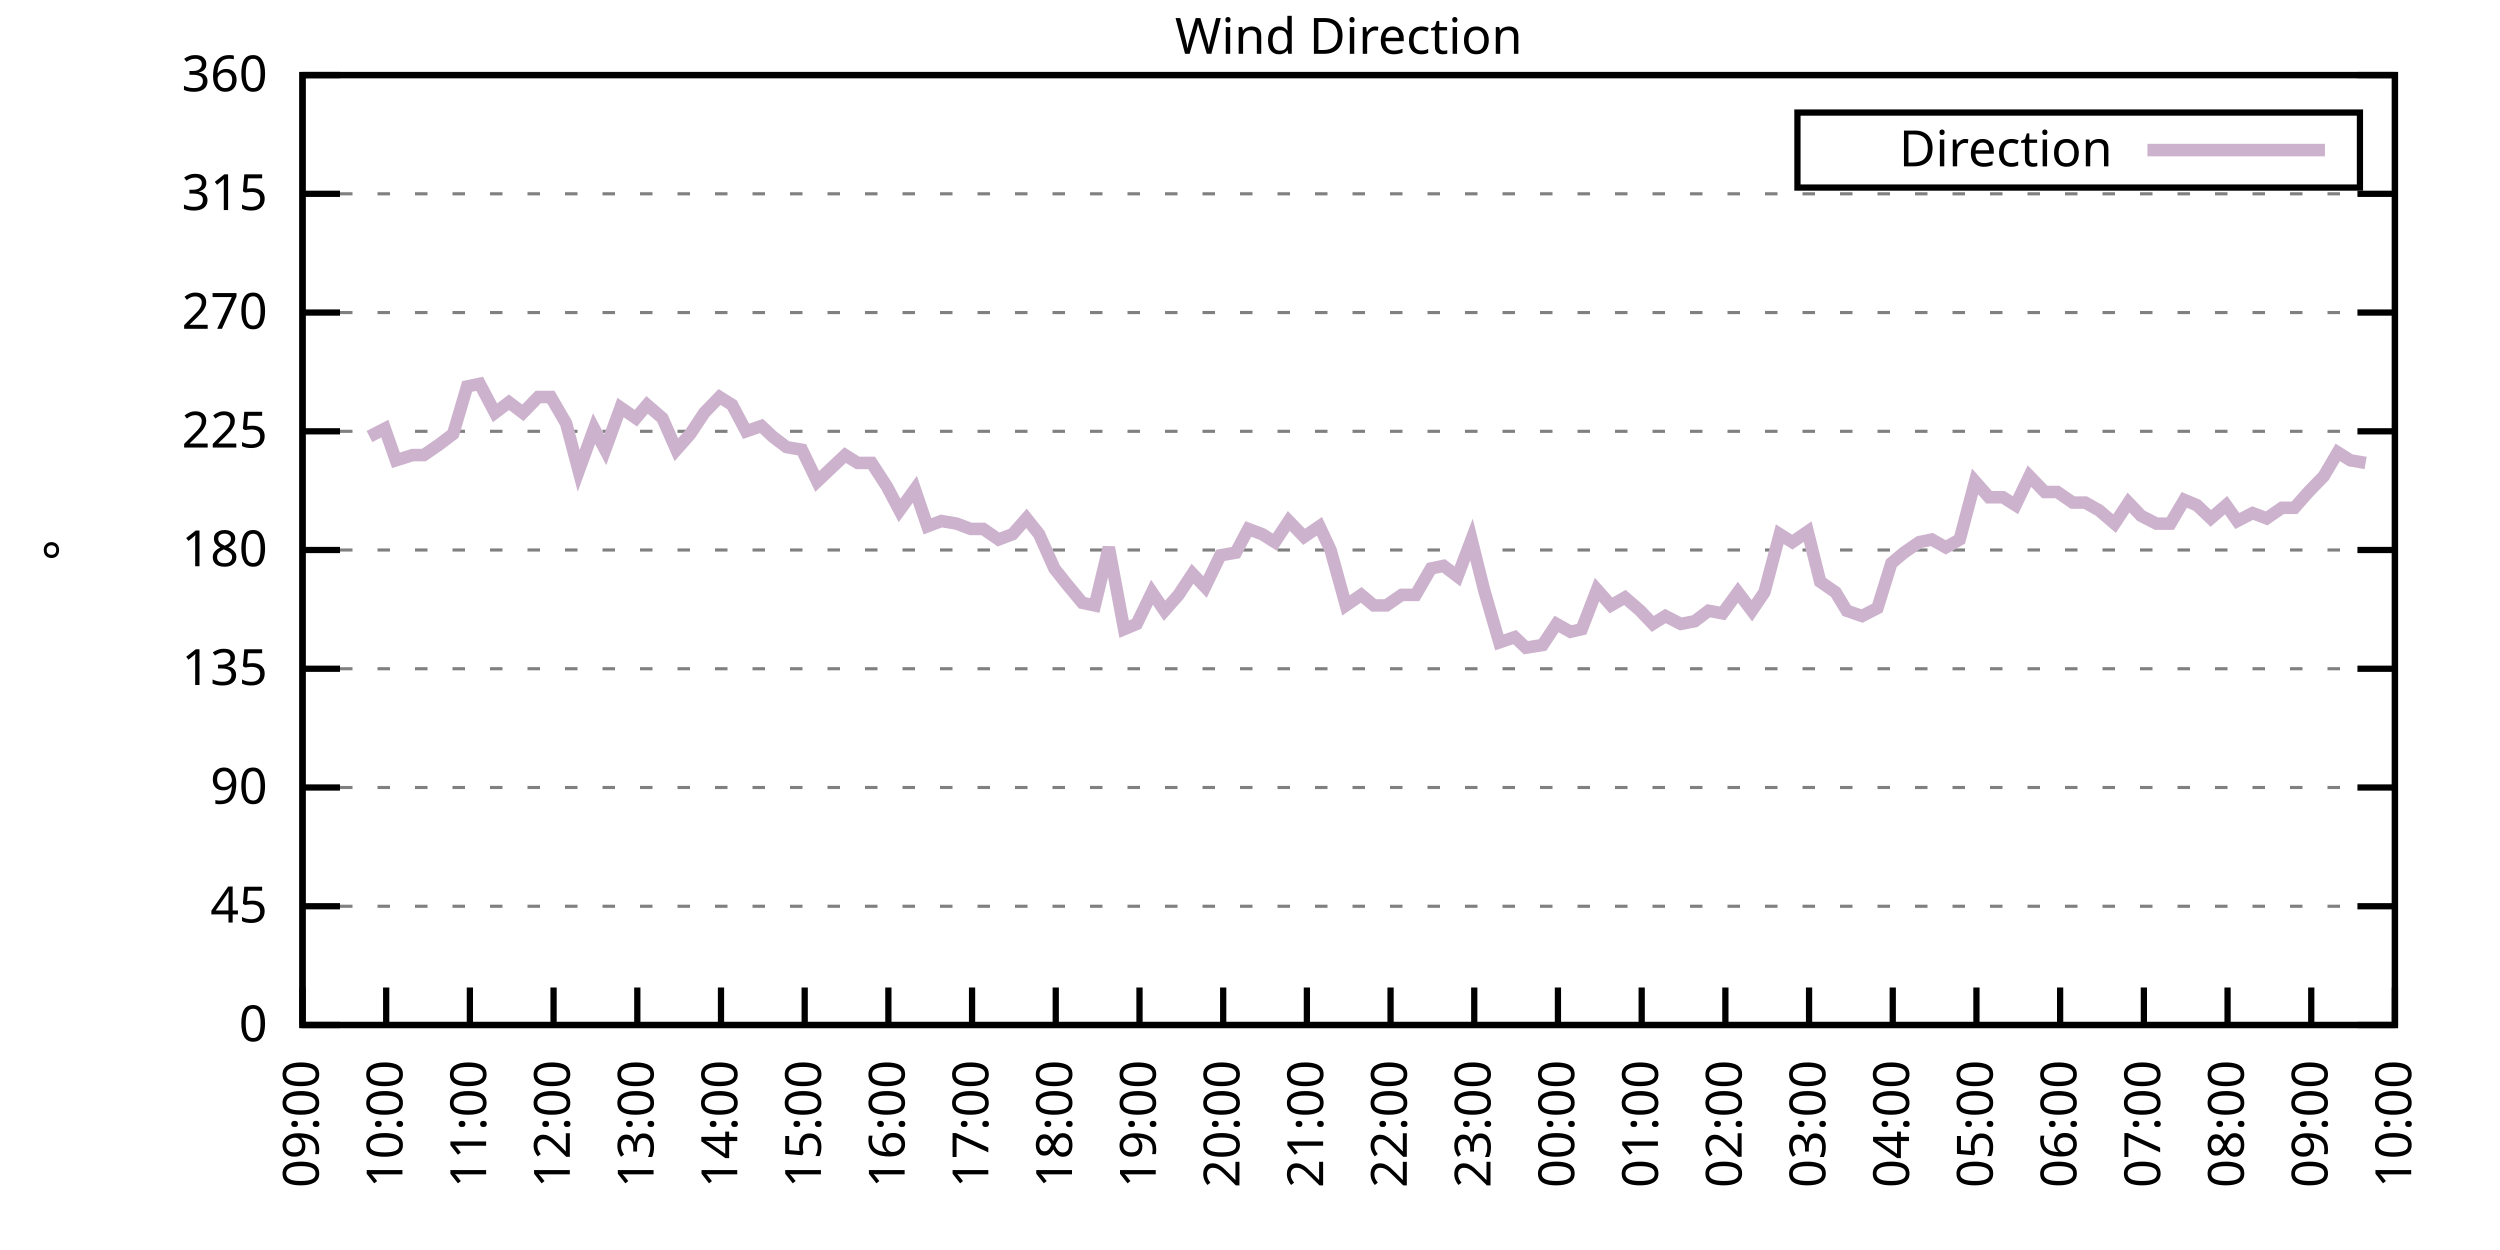
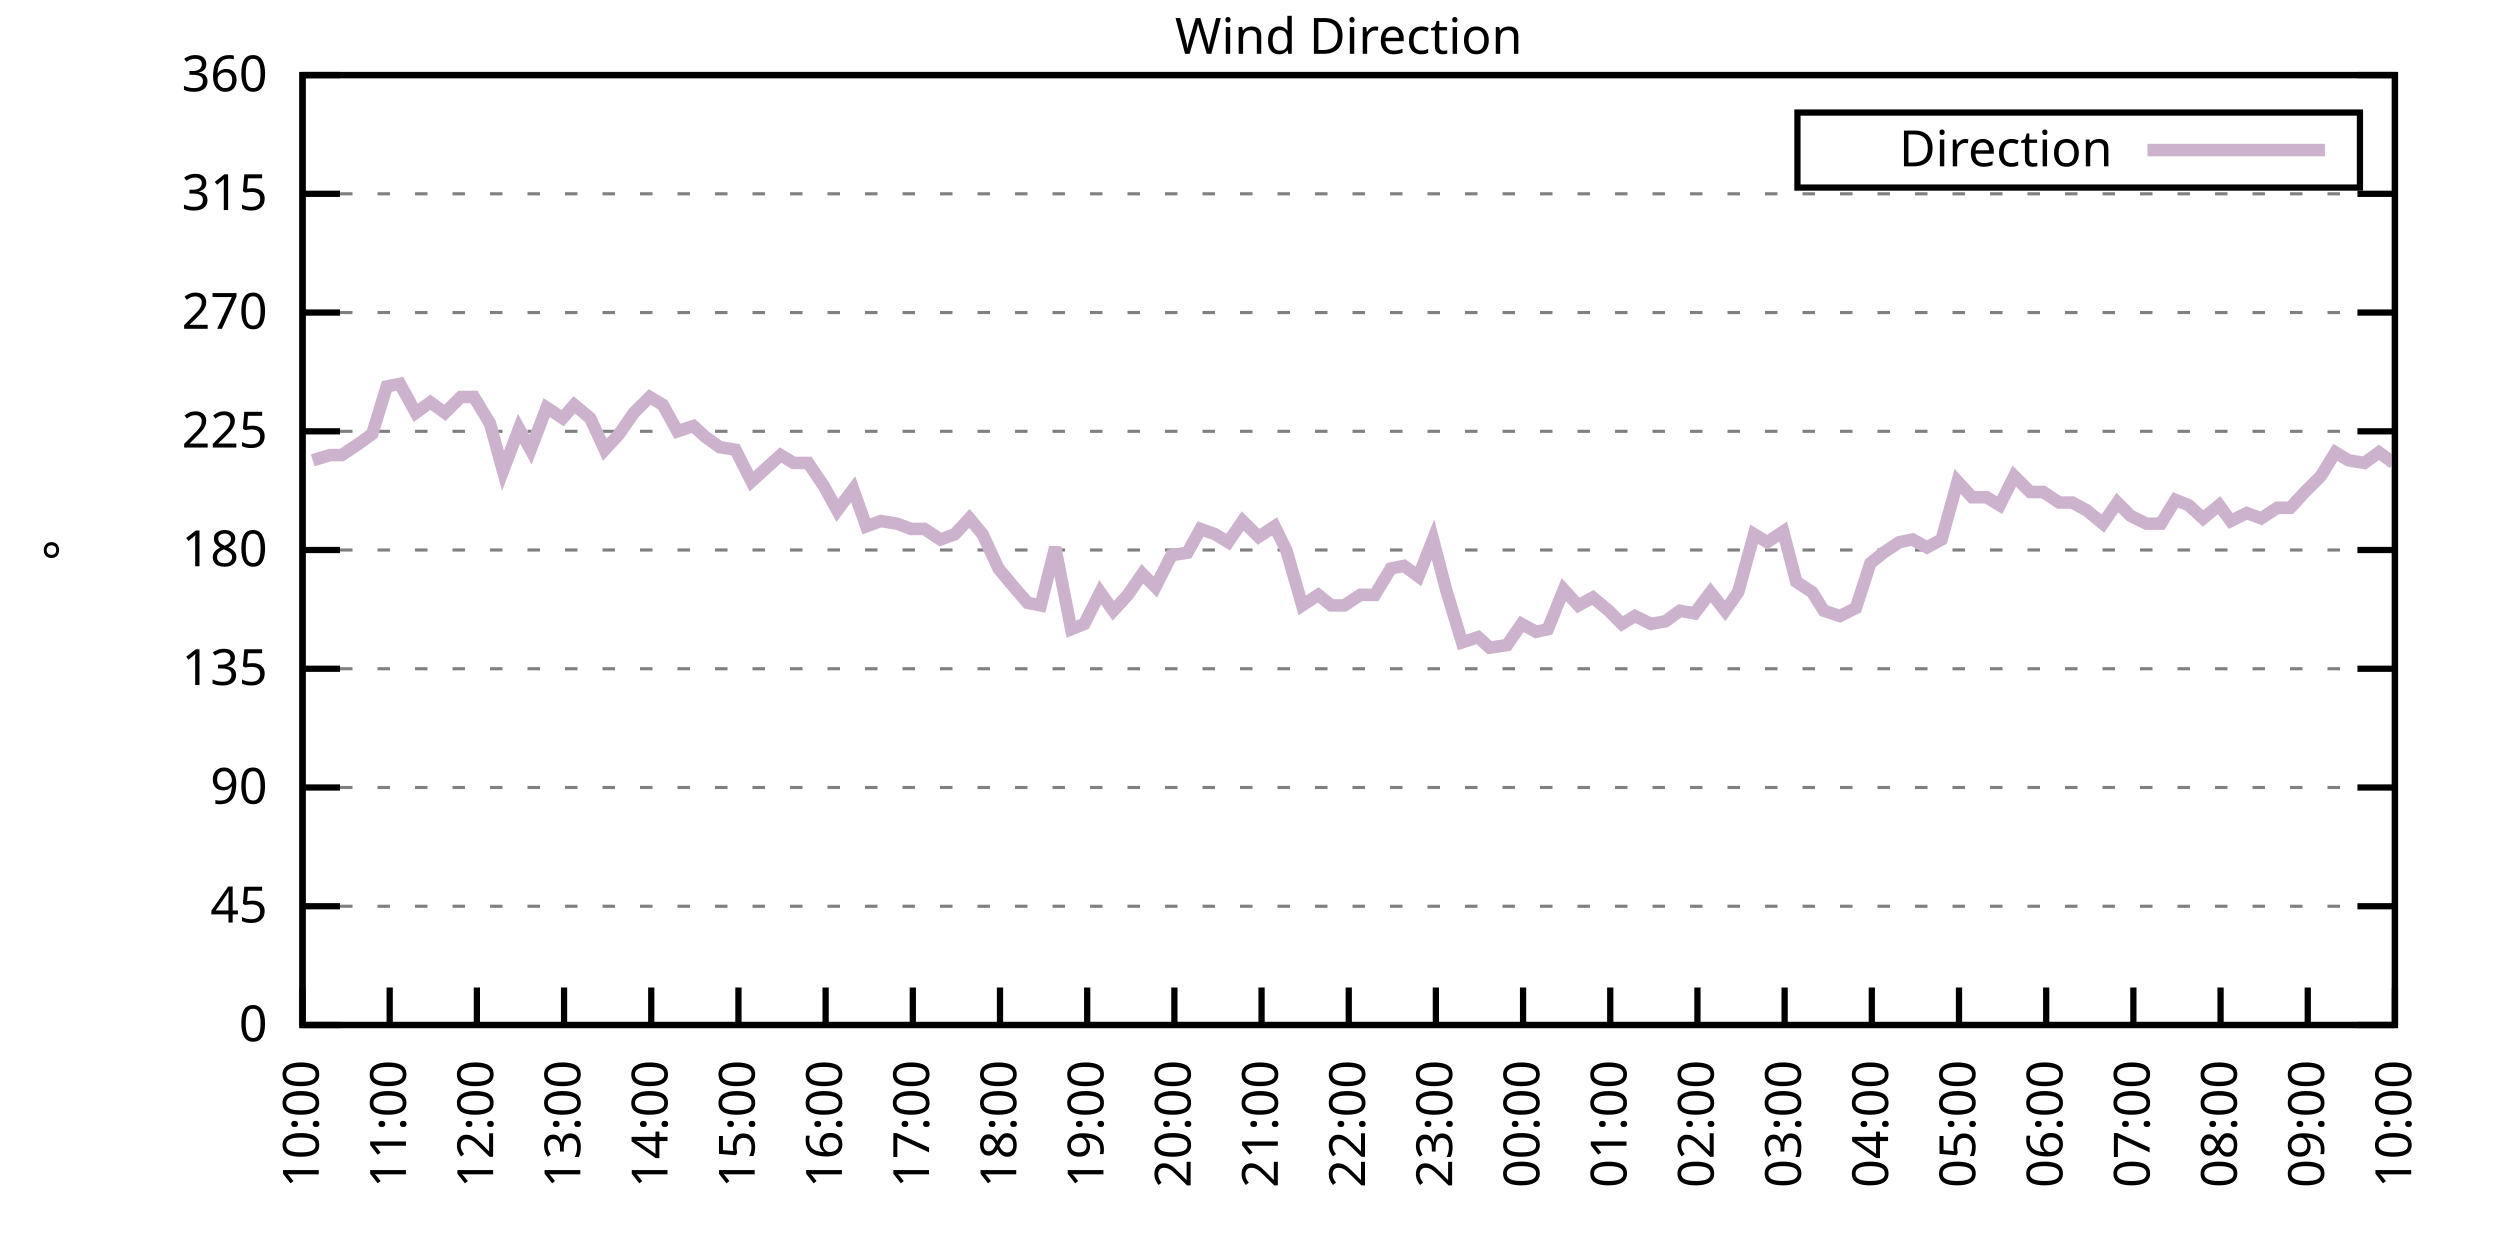
<svg xmlns="http://www.w3.org/2000/svg" xmlns:xlink="http://www.w3.org/1999/xlink" width="400" height="200" viewBox="0 0 400 200">
  <g id="gnuplot_canvas">
    <rect x="0" y="0" width="400" height="200" fill="none" />
    <defs>
      <circle id="gpDot" r="0.5" stroke-width="0.5" stroke="currentColor" />
      <path id="gpPt0" stroke-width="0.333" stroke="currentColor" d="M-1,0 h2 M0,-1 v2" />
      <path id="gpPt1" stroke-width="0.333" stroke="currentColor" d="M-1,-1 L1,1 M1,-1 L-1,1" />
      <path id="gpPt2" stroke-width="0.333" stroke="currentColor" d="M-1,0 L1,0 M0,-1 L0,1 M-1,-1 L1,1 M-1,1 L1,-1" />
      <rect id="gpPt3" stroke-width="0.333" stroke="currentColor" x="-1" y="-1" width="2" height="2" />
      <rect id="gpPt4" stroke-width="0.333" stroke="currentColor" fill="currentColor" x="-1" y="-1" width="2" height="2" />
      <circle id="gpPt5" stroke-width="0.333" stroke="currentColor" cx="0" cy="0" r="1" />
      <use xlink:href="#gpPt5" id="gpPt6" fill="currentColor" stroke="none" />
      <path id="gpPt7" stroke-width="0.333" stroke="currentColor" d="M0,-1.33 L-1.33,0.67 L1.33,0.67 z" />
      <use xlink:href="#gpPt7" id="gpPt8" fill="currentColor" stroke="none" />
      <use xlink:href="#gpPt7" id="gpPt9" stroke="currentColor" transform="rotate(180)" />
      <use xlink:href="#gpPt9" id="gpPt10" fill="currentColor" stroke="none" />
      <use xlink:href="#gpPt3" id="gpPt11" stroke="currentColor" transform="rotate(45)" />
      <use xlink:href="#gpPt11" id="gpPt12" fill="currentColor" stroke="none" />
      <path id="gpPt13" stroke-width="0.333" stroke="currentColor" d="M0,1.330 L1.265,0.411 L0.782,-1.067 L-0.782,-1.076 L-1.265,0.411 z" />
      <use xlink:href="#gpPt13" id="gpPt14" fill="currentColor" stroke="none" />
      <filter id="textbox" filterUnits="objectBoundingBox" x="0" y="0" height="1" width="1">
        <feFlood flood-color="white" flood-opacity="1" result="bgnd" />
        <feComposite in="SourceGraphic" in2="bgnd" operator="atop" />
      </filter>
      <filter id="greybox" filterUnits="objectBoundingBox" x="0" y="0" height="1" width="1">
        <feFlood flood-color="lightgrey" flood-opacity="1" result="grey" />
        <feComposite in="SourceGraphic" in2="grey" operator="atop" />
      </filter>
    </defs>
    <g fill="none" color="white" stroke="currentColor" stroke-width="1.00" stroke-linecap="butt" stroke-linejoin="miter">
</g>
    <g fill="none" color="black" stroke="currentColor" stroke-width="1.00" stroke-linecap="butt" stroke-linejoin="miter">
      <g stroke="none" shape-rendering="crispEdges">
        <polygon fill="rgb(255, 255, 255)" points="48.40,164.00 383.18,164.00 383.18,12.02 48.40,12.02 " />
      </g>
    </g>
    <g fill="none" color="black" stroke="currentColor" stroke-width="1.00" stroke-linecap="butt" stroke-linejoin="miter">
</g>
    <g fill="none" color="black" stroke="black" stroke-width="0.50" stroke-linecap="butt" stroke-linejoin="miter">
</g>
    <g fill="none" color="gray" stroke="currentColor" stroke-width="0.50" stroke-linecap="butt" stroke-linejoin="miter">
      <path stroke="gray" stroke-dasharray="2,4" class="gridline" d="M48.40,164.00 L383.19,164.00  " />
    </g>
    <g fill="none" color="gray" stroke="gray" stroke-width="1.00" stroke-linecap="butt" stroke-linejoin="miter">
</g>
    <g fill="none" color="black" stroke="currentColor" stroke-width="1.00" stroke-linecap="butt" stroke-linejoin="miter">
      <path stroke="black" d="M48.40,164.00 L54.40,164.00 M383.19,164.00 L377.19,164.00  " />
      <g transform="translate(42.80,166.60)" stroke="none" fill="black" font-family="Sans" font-size="8.00" text-anchor="end">
        <text>
          <tspan font-family="Sans"> 0</tspan>
        </text>
      </g>
    </g>
    <g fill="none" color="black" stroke="currentColor" stroke-width="1.00" stroke-linecap="butt" stroke-linejoin="miter">
</g>
    <g fill="none" color="black" stroke="black" stroke-width="0.50" stroke-linecap="butt" stroke-linejoin="miter">
</g>
    <g fill="none" color="gray" stroke="currentColor" stroke-width="0.50" stroke-linecap="butt" stroke-linejoin="miter">
      <path stroke="gray" stroke-dasharray="2,4" class="gridline" d="M48.40,145.00 L383.19,145.00  " />
    </g>
    <g fill="none" color="gray" stroke="gray" stroke-width="1.00" stroke-linecap="butt" stroke-linejoin="miter">
</g>
    <g fill="none" color="black" stroke="currentColor" stroke-width="1.00" stroke-linecap="butt" stroke-linejoin="miter">
      <path stroke="black" d="M48.40,145.00 L54.40,145.00 M383.19,145.00 L377.19,145.00  " />
      <g transform="translate(42.80,147.60)" stroke="none" fill="black" font-family="Sans" font-size="8.00" text-anchor="end">
        <text>
          <tspan font-family="Sans"> 45</tspan>
        </text>
      </g>
    </g>
    <g fill="none" color="black" stroke="currentColor" stroke-width="1.00" stroke-linecap="butt" stroke-linejoin="miter">
</g>
    <g fill="none" color="black" stroke="black" stroke-width="0.50" stroke-linecap="butt" stroke-linejoin="miter">
</g>
    <g fill="none" color="gray" stroke="currentColor" stroke-width="0.50" stroke-linecap="butt" stroke-linejoin="miter">
      <path stroke="gray" stroke-dasharray="2,4" class="gridline" d="M48.40,126.00 L383.19,126.00  " />
    </g>
    <g fill="none" color="gray" stroke="gray" stroke-width="1.00" stroke-linecap="butt" stroke-linejoin="miter">
</g>
    <g fill="none" color="black" stroke="currentColor" stroke-width="1.00" stroke-linecap="butt" stroke-linejoin="miter">
      <path stroke="black" d="M48.40,126.00 L54.40,126.00 M383.19,126.00 L377.19,126.00  " />
      <g transform="translate(42.80,128.60)" stroke="none" fill="black" font-family="Sans" font-size="8.00" text-anchor="end">
        <text>
          <tspan font-family="Sans"> 90</tspan>
        </text>
      </g>
    </g>
    <g fill="none" color="black" stroke="currentColor" stroke-width="1.00" stroke-linecap="butt" stroke-linejoin="miter">
</g>
    <g fill="none" color="black" stroke="black" stroke-width="0.50" stroke-linecap="butt" stroke-linejoin="miter">
</g>
    <g fill="none" color="gray" stroke="currentColor" stroke-width="0.50" stroke-linecap="butt" stroke-linejoin="miter">
      <path stroke="gray" stroke-dasharray="2,4" class="gridline" d="M48.40,107.00 L383.19,107.00  " />
    </g>
    <g fill="none" color="gray" stroke="gray" stroke-width="1.00" stroke-linecap="butt" stroke-linejoin="miter">
</g>
    <g fill="none" color="black" stroke="currentColor" stroke-width="1.00" stroke-linecap="butt" stroke-linejoin="miter">
      <path stroke="black" d="M48.40,107.00 L54.40,107.00 M383.19,107.00 L377.19,107.00  " />
      <g transform="translate(42.80,109.60)" stroke="none" fill="black" font-family="Sans" font-size="8.00" text-anchor="end">
        <text>
          <tspan font-family="Sans"> 135</tspan>
        </text>
      </g>
    </g>
    <g fill="none" color="black" stroke="currentColor" stroke-width="1.00" stroke-linecap="butt" stroke-linejoin="miter">
</g>
    <g fill="none" color="black" stroke="black" stroke-width="0.50" stroke-linecap="butt" stroke-linejoin="miter">
</g>
    <g fill="none" color="gray" stroke="currentColor" stroke-width="0.50" stroke-linecap="butt" stroke-linejoin="miter">
      <path stroke="gray" stroke-dasharray="2,4" class="gridline" d="M48.40,88.00 L383.19,88.00  " />
    </g>
    <g fill="none" color="gray" stroke="gray" stroke-width="1.00" stroke-linecap="butt" stroke-linejoin="miter">
</g>
    <g fill="none" color="black" stroke="currentColor" stroke-width="1.00" stroke-linecap="butt" stroke-linejoin="miter">
      <path stroke="black" d="M48.40,88.00 L54.40,88.00 M383.19,88.00 L377.19,88.00  " />
      <g transform="translate(42.80,90.60)" stroke="none" fill="black" font-family="Sans" font-size="8.00" text-anchor="end">
        <text>
          <tspan font-family="Sans"> 180</tspan>
        </text>
      </g>
    </g>
    <g fill="none" color="black" stroke="currentColor" stroke-width="1.00" stroke-linecap="butt" stroke-linejoin="miter">
</g>
    <g fill="none" color="black" stroke="black" stroke-width="0.50" stroke-linecap="butt" stroke-linejoin="miter">
</g>
    <g fill="none" color="gray" stroke="currentColor" stroke-width="0.50" stroke-linecap="butt" stroke-linejoin="miter">
      <path stroke="gray" stroke-dasharray="2,4" class="gridline" d="M48.40,69.01 L383.19,69.01  " />
    </g>
    <g fill="none" color="gray" stroke="gray" stroke-width="1.00" stroke-linecap="butt" stroke-linejoin="miter">
</g>
    <g fill="none" color="black" stroke="currentColor" stroke-width="1.00" stroke-linecap="butt" stroke-linejoin="miter">
      <path stroke="black" d="M48.40,69.01 L54.40,69.01 M383.19,69.01 L377.19,69.01  " />
      <g transform="translate(42.80,71.61)" stroke="none" fill="black" font-family="Sans" font-size="8.00" text-anchor="end">
        <text>
          <tspan font-family="Sans"> 225</tspan>
        </text>
      </g>
    </g>
    <g fill="none" color="black" stroke="currentColor" stroke-width="1.00" stroke-linecap="butt" stroke-linejoin="miter">
</g>
    <g fill="none" color="black" stroke="black" stroke-width="0.50" stroke-linecap="butt" stroke-linejoin="miter">
</g>
    <g fill="none" color="gray" stroke="currentColor" stroke-width="0.50" stroke-linecap="butt" stroke-linejoin="miter">
      <path stroke="gray" stroke-dasharray="2,4" class="gridline" d="M48.40,50.01 L383.19,50.01  " />
    </g>
    <g fill="none" color="gray" stroke="gray" stroke-width="1.00" stroke-linecap="butt" stroke-linejoin="miter">
</g>
    <g fill="none" color="black" stroke="currentColor" stroke-width="1.00" stroke-linecap="butt" stroke-linejoin="miter">
      <path stroke="black" d="M48.40,50.01 L54.40,50.01 M383.19,50.01 L377.19,50.01  " />
      <g transform="translate(42.80,52.61)" stroke="none" fill="black" font-family="Sans" font-size="8.00" text-anchor="end">
        <text>
          <tspan font-family="Sans"> 270</tspan>
        </text>
      </g>
    </g>
    <g fill="none" color="black" stroke="currentColor" stroke-width="1.00" stroke-linecap="butt" stroke-linejoin="miter">
</g>
    <g fill="none" color="black" stroke="black" stroke-width="0.50" stroke-linecap="butt" stroke-linejoin="miter">
</g>
    <g fill="none" color="gray" stroke="currentColor" stroke-width="0.50" stroke-linecap="butt" stroke-linejoin="miter">
      <path stroke="gray" stroke-dasharray="2,4" class="gridline" d="M48.40,31.01 L383.19,31.01  " />
    </g>
    <g fill="none" color="gray" stroke="gray" stroke-width="1.00" stroke-linecap="butt" stroke-linejoin="miter">
</g>
    <g fill="none" color="black" stroke="currentColor" stroke-width="1.00" stroke-linecap="butt" stroke-linejoin="miter">
      <path stroke="black" d="M48.40,31.01 L54.40,31.01 M383.19,31.01 L377.19,31.01  " />
      <g transform="translate(42.80,33.61)" stroke="none" fill="black" font-family="Sans" font-size="8.00" text-anchor="end">
        <text>
          <tspan font-family="Sans"> 315</tspan>
        </text>
      </g>
    </g>
    <g fill="none" color="black" stroke="currentColor" stroke-width="1.00" stroke-linecap="butt" stroke-linejoin="miter">
</g>
    <g fill="none" color="black" stroke="black" stroke-width="0.50" stroke-linecap="butt" stroke-linejoin="miter">
</g>
    <g fill="none" color="gray" stroke="currentColor" stroke-width="0.50" stroke-linecap="butt" stroke-linejoin="miter">
      <path stroke="gray" stroke-dasharray="2,4" class="gridline" d="M48.40,12.01 L383.19,12.01  " />
    </g>
    <g fill="none" color="gray" stroke="gray" stroke-width="1.00" stroke-linecap="butt" stroke-linejoin="miter">
</g>
    <g fill="none" color="black" stroke="currentColor" stroke-width="1.00" stroke-linecap="butt" stroke-linejoin="miter">
      <path stroke="black" d="M48.40,12.01 L54.40,12.01 M383.19,12.01 L377.19,12.01  " />
      <g transform="translate(42.80,14.61)" stroke="none" fill="black" font-family="Sans" font-size="8.00" text-anchor="end">
        <text>
          <tspan font-family="Sans"> 360</tspan>
        </text>
      </g>
    </g>
    <g fill="none" color="black" stroke="currentColor" stroke-width="1.00" stroke-linecap="butt" stroke-linejoin="miter">
      <path stroke="black" d="M48.40,164.00 L48.40,158.00  " />
      <g transform="translate(51.00,169.60) rotate(270.00)" stroke="none" fill="black" font-family="Sans" font-size="8.00" text-anchor="end">
        <text>
-           <tspan font-family="Sans">09:00</tspan>
-         </text>
-       </g>
-     </g>
-     <g fill="none" color="black" stroke="currentColor" stroke-width="1.00" stroke-linecap="butt" stroke-linejoin="miter">
-       <path stroke="black" d="M61.79,164.00 L61.79,158.00  " />
-       <g transform="translate(64.39,169.60) rotate(270.00)" stroke="none" fill="black" font-family="Sans" font-size="8.00" text-anchor="end">
-         <text>
          <tspan font-family="Sans">10:00</tspan>
        </text>
      </g>
    </g>
    <g fill="none" color="black" stroke="currentColor" stroke-width="1.00" stroke-linecap="butt" stroke-linejoin="miter">
-       <path stroke="black" d="M75.18,164.00 L75.18,158.00  " />
-       <g transform="translate(77.78,169.60) rotate(270.00)" stroke="none" fill="black" font-family="Sans" font-size="8.00" text-anchor="end">
+       <path stroke="black" d="M62.35,164.00 L62.35,158.00  " />
+       <g transform="translate(64.95,169.60) rotate(270.00)" stroke="none" fill="black" font-family="Sans" font-size="8.00" text-anchor="end">
        <text>
          <tspan font-family="Sans">11:00</tspan>
        </text>
      </g>
    </g>
    <g fill="none" color="black" stroke="currentColor" stroke-width="1.00" stroke-linecap="butt" stroke-linejoin="miter">
-       <path stroke="black" d="M88.57,164.00 L88.57,158.00  " />
-       <g transform="translate(91.17,169.60) rotate(270.00)" stroke="none" fill="black" font-family="Sans" font-size="8.00" text-anchor="end">
+       <path stroke="black" d="M76.30,164.00 L76.30,158.00  " />
+       <g transform="translate(78.90,169.60) rotate(270.00)" stroke="none" fill="black" font-family="Sans" font-size="8.00" text-anchor="end">
        <text>
          <tspan font-family="Sans">12:00</tspan>
        </text>
      </g>
    </g>
    <g fill="none" color="black" stroke="currentColor" stroke-width="1.00" stroke-linecap="butt" stroke-linejoin="miter">
-       <path stroke="black" d="M101.97,164.00 L101.97,158.00  " />
-       <g transform="translate(104.57,169.60) rotate(270.00)" stroke="none" fill="black" font-family="Sans" font-size="8.00" text-anchor="end">
+       <path stroke="black" d="M90.25,164.00 L90.25,158.00  " />
+       <g transform="translate(92.85,169.60) rotate(270.00)" stroke="none" fill="black" font-family="Sans" font-size="8.00" text-anchor="end">
        <text>
          <tspan font-family="Sans">13:00</tspan>
        </text>
      </g>
    </g>
    <g fill="none" color="black" stroke="currentColor" stroke-width="1.00" stroke-linecap="butt" stroke-linejoin="miter">
-       <path stroke="black" d="M115.36,164.00 L115.36,158.00  " />
-       <g transform="translate(117.96,169.60) rotate(270.00)" stroke="none" fill="black" font-family="Sans" font-size="8.00" text-anchor="end">
+       <path stroke="black" d="M104.20,164.00 L104.20,158.00  " />
+       <g transform="translate(106.80,169.60) rotate(270.00)" stroke="none" fill="black" font-family="Sans" font-size="8.00" text-anchor="end">
        <text>
          <tspan font-family="Sans">14:00</tspan>
        </text>
      </g>
    </g>
    <g fill="none" color="black" stroke="currentColor" stroke-width="1.00" stroke-linecap="butt" stroke-linejoin="miter">
-       <path stroke="black" d="M128.75,164.00 L128.75,158.00  " />
-       <g transform="translate(131.35,169.60) rotate(270.00)" stroke="none" fill="black" font-family="Sans" font-size="8.00" text-anchor="end">
+       <path stroke="black" d="M118.15,164.00 L118.15,158.00  " />
+       <g transform="translate(120.75,169.60) rotate(270.00)" stroke="none" fill="black" font-family="Sans" font-size="8.00" text-anchor="end">
        <text>
          <tspan font-family="Sans">15:00</tspan>
        </text>
      </g>
    </g>
    <g fill="none" color="black" stroke="currentColor" stroke-width="1.00" stroke-linecap="butt" stroke-linejoin="miter">
-       <path stroke="black" d="M142.14,164.00 L142.14,158.00  " />
-       <g transform="translate(144.74,169.60) rotate(270.00)" stroke="none" fill="black" font-family="Sans" font-size="8.00" text-anchor="end">
+       <path stroke="black" d="M132.10,164.00 L132.10,158.00  " />
+       <g transform="translate(134.70,169.60) rotate(270.00)" stroke="none" fill="black" font-family="Sans" font-size="8.00" text-anchor="end">
        <text>
          <tspan font-family="Sans">16:00</tspan>
        </text>
      </g>
    </g>
    <g fill="none" color="black" stroke="currentColor" stroke-width="1.00" stroke-linecap="butt" stroke-linejoin="miter">
-       <path stroke="black" d="M155.53,164.00 L155.53,158.00  " />
-       <g transform="translate(158.13,169.60) rotate(270.00)" stroke="none" fill="black" font-family="Sans" font-size="8.00" text-anchor="end">
+       <path stroke="black" d="M146.05,164.00 L146.05,158.00  " />
+       <g transform="translate(148.65,169.60) rotate(270.00)" stroke="none" fill="black" font-family="Sans" font-size="8.00" text-anchor="end">
        <text>
          <tspan font-family="Sans">17:00</tspan>
        </text>
      </g>
    </g>
    <g fill="none" color="black" stroke="currentColor" stroke-width="1.00" stroke-linecap="butt" stroke-linejoin="miter">
-       <path stroke="black" d="M168.92,164.00 L168.92,158.00  " />
-       <g transform="translate(171.52,169.60) rotate(270.00)" stroke="none" fill="black" font-family="Sans" font-size="8.00" text-anchor="end">
+       <path stroke="black" d="M160.00,164.00 L160.00,158.00  " />
+       <g transform="translate(162.60,169.60) rotate(270.00)" stroke="none" fill="black" font-family="Sans" font-size="8.00" text-anchor="end">
        <text>
          <tspan font-family="Sans">18:00</tspan>
        </text>
      </g>
    </g>
    <g fill="none" color="black" stroke="currentColor" stroke-width="1.00" stroke-linecap="butt" stroke-linejoin="miter">
-       <path stroke="black" d="M182.32,164.00 L182.32,158.00  " />
-       <g transform="translate(184.92,169.60) rotate(270.00)" stroke="none" fill="black" font-family="Sans" font-size="8.00" text-anchor="end">
+       <path stroke="black" d="M173.95,164.00 L173.95,158.00  " />
+       <g transform="translate(176.55,169.60) rotate(270.00)" stroke="none" fill="black" font-family="Sans" font-size="8.00" text-anchor="end">
        <text>
          <tspan font-family="Sans">19:00</tspan>
        </text>
      </g>
    </g>
    <g fill="none" color="black" stroke="currentColor" stroke-width="1.00" stroke-linecap="butt" stroke-linejoin="miter">
-       <path stroke="black" d="M195.71,164.00 L195.71,158.00  " />
-       <g transform="translate(198.31,169.60) rotate(270.00)" stroke="none" fill="black" font-family="Sans" font-size="8.00" text-anchor="end">
+       <path stroke="black" d="M187.90,164.00 L187.90,158.00  " />
+       <g transform="translate(190.50,169.60) rotate(270.00)" stroke="none" fill="black" font-family="Sans" font-size="8.00" text-anchor="end">
        <text>
          <tspan font-family="Sans">20:00</tspan>
        </text>
      </g>
    </g>
    <g fill="none" color="black" stroke="currentColor" stroke-width="1.00" stroke-linecap="butt" stroke-linejoin="miter">
-       <path stroke="black" d="M209.10,164.00 L209.10,158.00  " />
-       <g transform="translate(211.70,169.60) rotate(270.00)" stroke="none" fill="black" font-family="Sans" font-size="8.00" text-anchor="end">
+       <path stroke="black" d="M201.85,164.00 L201.85,158.00  " />
+       <g transform="translate(204.45,169.60) rotate(270.00)" stroke="none" fill="black" font-family="Sans" font-size="8.00" text-anchor="end">
        <text>
          <tspan font-family="Sans">21:00</tspan>
        </text>
      </g>
    </g>
    <g fill="none" color="black" stroke="currentColor" stroke-width="1.00" stroke-linecap="butt" stroke-linejoin="miter">
-       <path stroke="black" d="M222.49,164.00 L222.49,158.00  " />
-       <g transform="translate(225.09,169.60) rotate(270.00)" stroke="none" fill="black" font-family="Sans" font-size="8.00" text-anchor="end">
+       <path stroke="black" d="M215.80,164.00 L215.80,158.00  " />
+       <g transform="translate(218.40,169.60) rotate(270.00)" stroke="none" fill="black" font-family="Sans" font-size="8.00" text-anchor="end">
        <text>
          <tspan font-family="Sans">22:00</tspan>
        </text>
      </g>
    </g>
    <g fill="none" color="black" stroke="currentColor" stroke-width="1.00" stroke-linecap="butt" stroke-linejoin="miter">
-       <path stroke="black" d="M235.88,164.00 L235.88,158.00  " />
-       <g transform="translate(238.48,169.60) rotate(270.00)" stroke="none" fill="black" font-family="Sans" font-size="8.00" text-anchor="end">
+       <path stroke="black" d="M229.74,164.00 L229.74,158.00  " />
+       <g transform="translate(232.34,169.60) rotate(270.00)" stroke="none" fill="black" font-family="Sans" font-size="8.00" text-anchor="end">
        <text>
          <tspan font-family="Sans">23:00</tspan>
        </text>
      </g>
    </g>
    <g fill="none" color="black" stroke="currentColor" stroke-width="1.00" stroke-linecap="butt" stroke-linejoin="miter">
-       <path stroke="black" d="M249.27,164.00 L249.27,158.00  " />
-       <g transform="translate(251.87,169.60) rotate(270.00)" stroke="none" fill="black" font-family="Sans" font-size="8.00" text-anchor="end">
+       <path stroke="black" d="M243.69,164.00 L243.69,158.00  " />
+       <g transform="translate(246.29,169.60) rotate(270.00)" stroke="none" fill="black" font-family="Sans" font-size="8.00" text-anchor="end">
        <text>
          <tspan font-family="Sans">00:00</tspan>
        </text>
      </g>
    </g>
    <g fill="none" color="black" stroke="currentColor" stroke-width="1.00" stroke-linecap="butt" stroke-linejoin="miter">
-       <path stroke="black" d="M262.67,164.00 L262.67,158.00  " />
-       <g transform="translate(265.27,169.60) rotate(270.00)" stroke="none" fill="black" font-family="Sans" font-size="8.00" text-anchor="end">
+       <path stroke="black" d="M257.64,164.00 L257.64,158.00  " />
+       <g transform="translate(260.24,169.60) rotate(270.00)" stroke="none" fill="black" font-family="Sans" font-size="8.00" text-anchor="end">
        <text>
          <tspan font-family="Sans">01:00</tspan>
        </text>
      </g>
    </g>
    <g fill="none" color="black" stroke="currentColor" stroke-width="1.00" stroke-linecap="butt" stroke-linejoin="miter">
-       <path stroke="black" d="M276.06,164.00 L276.06,158.00  " />
-       <g transform="translate(278.66,169.60) rotate(270.00)" stroke="none" fill="black" font-family="Sans" font-size="8.00" text-anchor="end">
+       <path stroke="black" d="M271.59,164.00 L271.59,158.00  " />
+       <g transform="translate(274.19,169.60) rotate(270.00)" stroke="none" fill="black" font-family="Sans" font-size="8.00" text-anchor="end">
        <text>
          <tspan font-family="Sans">02:00</tspan>
        </text>
      </g>
    </g>
    <g fill="none" color="black" stroke="currentColor" stroke-width="1.00" stroke-linecap="butt" stroke-linejoin="miter">
-       <path stroke="black" d="M289.45,164.00 L289.45,158.00  " />
-       <g transform="translate(292.05,169.60) rotate(270.00)" stroke="none" fill="black" font-family="Sans" font-size="8.00" text-anchor="end">
+       <path stroke="black" d="M285.54,164.00 L285.54,158.00  " />
+       <g transform="translate(288.14,169.60) rotate(270.00)" stroke="none" fill="black" font-family="Sans" font-size="8.00" text-anchor="end">
        <text>
          <tspan font-family="Sans">03:00</tspan>
        </text>
      </g>
    </g>
    <g fill="none" color="black" stroke="currentColor" stroke-width="1.00" stroke-linecap="butt" stroke-linejoin="miter">
-       <path stroke="black" d="M302.84,164.00 L302.84,158.00  " />
-       <g transform="translate(305.44,169.60) rotate(270.00)" stroke="none" fill="black" font-family="Sans" font-size="8.00" text-anchor="end">
+       <path stroke="black" d="M299.49,164.00 L299.49,158.00  " />
+       <g transform="translate(302.09,169.60) rotate(270.00)" stroke="none" fill="black" font-family="Sans" font-size="8.00" text-anchor="end">
        <text>
          <tspan font-family="Sans">04:00</tspan>
        </text>
      </g>
    </g>
    <g fill="none" color="black" stroke="currentColor" stroke-width="1.00" stroke-linecap="butt" stroke-linejoin="miter">
-       <path stroke="black" d="M316.23,164.00 L316.23,158.00  " />
-       <g transform="translate(318.83,169.60) rotate(270.00)" stroke="none" fill="black" font-family="Sans" font-size="8.00" text-anchor="end">
+       <path stroke="black" d="M313.44,164.00 L313.44,158.00  " />
+       <g transform="translate(316.04,169.60) rotate(270.00)" stroke="none" fill="black" font-family="Sans" font-size="8.00" text-anchor="end">
        <text>
          <tspan font-family="Sans">05:00</tspan>
        </text>
      </g>
    </g>
    <g fill="none" color="black" stroke="currentColor" stroke-width="1.00" stroke-linecap="butt" stroke-linejoin="miter">
-       <path stroke="black" d="M329.62,164.00 L329.62,158.00  " />
-       <g transform="translate(332.22,169.60) rotate(270.00)" stroke="none" fill="black" font-family="Sans" font-size="8.00" text-anchor="end">
+       <path stroke="black" d="M327.39,164.00 L327.39,158.00  " />
+       <g transform="translate(329.99,169.60) rotate(270.00)" stroke="none" fill="black" font-family="Sans" font-size="8.00" text-anchor="end">
        <text>
          <tspan font-family="Sans">06:00</tspan>
        </text>
      </g>
    </g>
    <g fill="none" color="black" stroke="currentColor" stroke-width="1.00" stroke-linecap="butt" stroke-linejoin="miter">
-       <path stroke="black" d="M343.02,164.00 L343.02,158.00  " />
-       <g transform="translate(345.62,169.60) rotate(270.00)" stroke="none" fill="black" font-family="Sans" font-size="8.00" text-anchor="end">
+       <path stroke="black" d="M341.34,164.00 L341.34,158.00  " />
+       <g transform="translate(343.94,169.60) rotate(270.00)" stroke="none" fill="black" font-family="Sans" font-size="8.00" text-anchor="end">
        <text>
          <tspan font-family="Sans">07:00</tspan>
        </text>
      </g>
    </g>
    <g fill="none" color="black" stroke="currentColor" stroke-width="1.00" stroke-linecap="butt" stroke-linejoin="miter">
-       <path stroke="black" d="M356.41,164.00 L356.41,158.00  " />
-       <g transform="translate(359.01,169.60) rotate(270.00)" stroke="none" fill="black" font-family="Sans" font-size="8.00" text-anchor="end">
+       <path stroke="black" d="M355.29,164.00 L355.29,158.00  " />
+       <g transform="translate(357.89,169.60) rotate(270.00)" stroke="none" fill="black" font-family="Sans" font-size="8.00" text-anchor="end">
        <text>
          <tspan font-family="Sans">08:00</tspan>
        </text>
      </g>
    </g>
    <g fill="none" color="black" stroke="currentColor" stroke-width="1.00" stroke-linecap="butt" stroke-linejoin="miter">
-       <path stroke="black" d="M369.80,164.00 L369.80,158.00  " />
-       <g transform="translate(372.40,169.60) rotate(270.00)" stroke="none" fill="black" font-family="Sans" font-size="8.00" text-anchor="end">
+       <path stroke="black" d="M369.24,164.00 L369.24,158.00  " />
+       <g transform="translate(371.84,169.60) rotate(270.00)" stroke="none" fill="black" font-family="Sans" font-size="8.00" text-anchor="end">
        <text>
          <tspan font-family="Sans">09:00</tspan>
        </text>
      </g>
    </g>
    <g fill="none" color="black" stroke="currentColor" stroke-width="1.00" stroke-linecap="butt" stroke-linejoin="miter">
      <path stroke="black" d="M383.19,164.00 L383.19,158.00  " />
      <g transform="translate(385.79,169.60) rotate(270.00)" stroke="none" fill="black" font-family="Sans" font-size="8.00" text-anchor="end">
        <text>
          <tspan font-family="Sans">10:00</tspan>
        </text>
      </g>
    </g>
    <g fill="none" color="black" stroke="currentColor" stroke-width="1.00" stroke-linecap="butt" stroke-linejoin="miter">
</g>
    <g fill="none" color="black" stroke="currentColor" stroke-width="1.00" stroke-linecap="butt" stroke-linejoin="miter">
      <path stroke="black" d="M48.40,12.01 L48.40,164.00 L383.19,164.00 L383.19,12.01 L48.40,12.01 Z  " />
    </g>
    <g fill="none" color="black" stroke="currentColor" stroke-width="1.00" stroke-linecap="butt" stroke-linejoin="miter">
</g>
    <g fill="none" color="black" stroke="currentColor" stroke-width="1.00" stroke-linecap="butt" stroke-linejoin="miter">
      <path stroke="black" d="M287.59,30.01 L287.59,18.01 L377.59,18.01 L377.59,30.01 L287.59,30.01 Z  " />
    </g>
    <g id="Wind_direction_plot_1">
      <g fill="none" color="white" stroke="black" stroke-width="2.00" stroke-linecap="butt" stroke-linejoin="miter">
</g>
      <g fill="none" color="black" stroke="currentColor" stroke-width="2.00" stroke-linecap="butt" stroke-linejoin="miter">
        <g transform="translate(337.99,26.61)" stroke="none" fill="black" font-family="Sans" font-size="8.00" text-anchor="end">
          <text>
            <tspan font-family="Sans">Direction</tspan>
          </text>
        </g>
      </g>
      <g fill="none" color="black" stroke="currentColor" stroke-width="2.00" stroke-linecap="butt" stroke-linejoin="miter">
-         <path stroke="rgb(204, 178, 204)" d="M343.59,24.01 L371.99,24.01 M59.11,69.85 L61.57,68.58 L63.35,73.65 L66.03,72.81 L67.82,72.81 L70.27,71.12   L72.50,69.43 L74.74,61.83 L76.75,61.41 L79.20,66.05 L81.43,64.36 L83.66,66.05 L86.12,63.52 L88.13,63.52   L90.58,67.74 L92.59,75.34 L95.05,68.58 L96.83,71.96 L99.29,65.21 L101.74,66.90 L103.53,64.78 L105.98,66.90   L108.22,71.96 L110.45,69.43 L112.68,66.05 L115.13,63.52 L117.14,64.78 L119.38,69.01 L121.83,68.16 L123.62,69.85   L125.85,71.54 L128.30,71.96 L130.76,77.03 L132.54,75.34 L135.22,72.81 L137.23,74.07 L139.46,74.07 L141.92,77.87   L143.93,81.67 L146.38,78.29 L148.39,84.21 L150.62,83.36 L153.08,83.78 L155.31,84.63 L157.32,84.63 L159.77,86.32   L162.01,85.47 L164.24,82.94 L166.25,85.47 L168.70,90.96 L170.71,93.49 L173.17,96.45 L175.17,96.87 L177.41,87.58   L179.86,100.67 L181.87,99.83 L184.32,94.76 L186.33,97.72 L188.57,95.18 L190.80,91.80 L192.81,93.92 L195.26,88.85   L197.72,88.43 L199.73,84.63 L201.96,85.47 L203.97,86.74 L206.20,83.36 L208.65,85.89 L211.11,84.21 L212.89,88.00   L215.35,96.87 L217.80,95.18 L219.81,96.87 L221.82,96.87 L224.28,95.18 L226.51,95.18 L228.96,90.96 L230.97,90.54   L233.20,92.23 L235.44,86.32 L237.44,94.34 L239.90,102.78 L242.36,101.94 L244.14,103.63 L246.82,103.20 L249.05,99.83   L251.28,101.09 L253.07,100.67 L255.52,94.34 L257.76,96.87 L259.99,95.60 L262.44,97.72 L264.45,99.83 L266.46,98.56   L268.92,99.83 L271.15,99.40 L273.38,97.72 L275.61,98.14 L278.07,94.76 L280.30,97.72 L282.31,94.76 L284.76,85.47   L286.77,86.74 L289.23,85.05 L291.23,93.07 L293.69,94.76 L295.48,97.72 L297.93,98.56 L300.39,97.29 L302.62,90.12   L304.63,88.43 L307.08,86.74 L309.09,86.32 L311.32,87.58 L313.55,86.32 L316.01,77.03 L318.24,79.56 L320.47,79.56   L322.48,80.83 L324.71,76.18 L327.17,78.72 L329.18,78.72 L331.63,80.41 L333.64,80.41 L335.87,81.67 L338.33,83.78   L340.56,80.41 L342.57,82.52 L345.02,83.78 L347.26,83.78 L349.49,79.98 L351.50,80.83 L353.73,82.94 L356.18,80.83   L357.97,83.36 L360.42,82.09 L362.66,82.94 L365.11,81.25 L367.12,81.25 L369.35,78.72 L371.81,76.18 L374.04,72.38   L376.05,73.65 L378.50,74.07  " />
+         <path stroke="rgb(204, 178, 204)" d="M343.59,24.01 L371.99,24.01 M50.03,73.65 L52.82,72.81 L54.68,72.81 L57.23,71.12 L59.56,69.43 L61.88,61.83   L63.98,61.41 L66.53,66.05 L68.86,64.36 L71.18,66.05 L73.74,63.52 L75.83,63.52 L78.39,67.74 L80.48,75.34   L83.04,68.58 L84.90,71.96 L87.46,65.21 L90.02,66.90 L91.88,64.78 L94.43,66.90 L96.76,71.96 L99.08,69.43   L101.41,66.05 L103.97,63.52 L106.06,64.78 L108.38,69.01 L110.94,68.16 L112.80,69.85 L115.13,71.54 L117.68,71.96   L120.24,77.03 L122.10,75.34 L124.89,72.81 L126.98,74.07 L129.31,74.07 L131.87,77.87 L133.96,81.67 L136.51,78.29   L138.61,84.21 L140.93,83.36 L143.49,83.78 L145.81,84.63 L147.91,84.63 L150.46,86.32 L152.79,85.47 L155.11,82.94   L157.21,85.47 L159.76,90.96 L161.86,93.49 L164.41,96.45 L166.51,96.87 L168.83,87.58 L171.39,100.67 L173.48,99.83   L176.04,94.76 L178.13,97.72 L180.46,95.18 L182.78,91.80 L184.87,93.92 L187.43,88.85 L189.99,88.43 L192.08,84.63   L194.41,85.47 L196.50,86.74 L198.82,83.36 L201.38,85.89 L203.94,84.21 L205.80,88.00 L208.36,96.87 L210.91,95.18   L213.01,96.87 L215.10,96.87 L217.65,95.18 L219.98,95.18 L222.54,90.96 L224.63,90.54 L226.95,92.23 L229.28,86.32   L231.37,94.34 L233.93,102.78 L236.49,101.94 L238.35,103.63 L241.14,103.20 L243.46,99.83 L245.79,101.09 L247.65,100.67   L250.20,94.34 L252.53,96.87 L254.85,95.60 L257.41,97.72 L259.50,99.83 L261.60,98.56 L264.15,99.83 L266.48,99.40   L268.80,97.72 L271.13,98.14 L273.69,94.76 L276.01,97.72 L278.10,94.76 L280.66,85.47 L282.75,86.74 L285.31,85.05   L287.40,93.07 L289.96,94.76 L291.82,97.72 L294.38,98.56 L296.94,97.29 L299.26,90.12 L301.35,88.43 L303.91,86.74   L306.00,86.32 L308.33,87.58 L310.65,86.32 L313.21,77.03 L315.53,79.56 L317.86,79.56 L319.95,80.83 L322.28,76.18   L324.83,78.72 L326.93,78.72 L329.48,80.41 L331.58,80.41 L333.90,81.67 L336.46,83.78 L338.78,80.41 L340.88,82.52   L343.43,83.78 L345.76,83.78 L348.08,79.98 L350.18,80.83 L352.50,82.94 L355.06,80.83 L356.92,83.36 L359.48,82.09   L361.80,82.94 L364.36,81.25 L366.45,81.25 L368.78,78.72 L371.33,76.18 L373.66,72.38 L375.75,73.65 L378.31,74.07   L380.63,72.38 L382.96,74.07  " />
      </g>
    </g>
    <g fill="none" color="black" stroke="currentColor" stroke-width="2.00" stroke-linecap="butt" stroke-linejoin="miter">
</g>
    <g fill="none" color="black" stroke="black" stroke-width="1.00" stroke-linecap="butt" stroke-linejoin="miter">
</g>
    <g fill="none" color="black" stroke="currentColor" stroke-width="1.00" stroke-linecap="butt" stroke-linejoin="miter">
      <path stroke="black" d="M48.40,12.01 L48.40,164.00 L383.19,164.00 L383.19,12.01 L48.40,12.01 Z  " />
      <g transform="translate(12.80,88.01) rotate(270.00)" stroke="none" fill="black" font-family="Sans" font-size="8.00" text-anchor="middle">
        <text>
          <tspan font-family="Sans">°</tspan>
        </text>
      </g>
    </g>
    <g fill="none" color="black" stroke="currentColor" stroke-width="1.00" stroke-linecap="butt" stroke-linejoin="miter">
</g>
    <g fill="none" color="black" stroke="currentColor" stroke-width="1.00" stroke-linecap="butt" stroke-linejoin="miter">
      <g transform="translate(215.79,8.61)" stroke="none" fill="black" font-family="Sans" font-size="8.00" text-anchor="middle">
        <text>
          <tspan font-family="Sans">Wind Direction</tspan>
        </text>
      </g>
    </g>
    <g fill="none" color="black" stroke="currentColor" stroke-width="1.00" stroke-linecap="butt" stroke-linejoin="miter">
</g>
  </g>
</svg>
